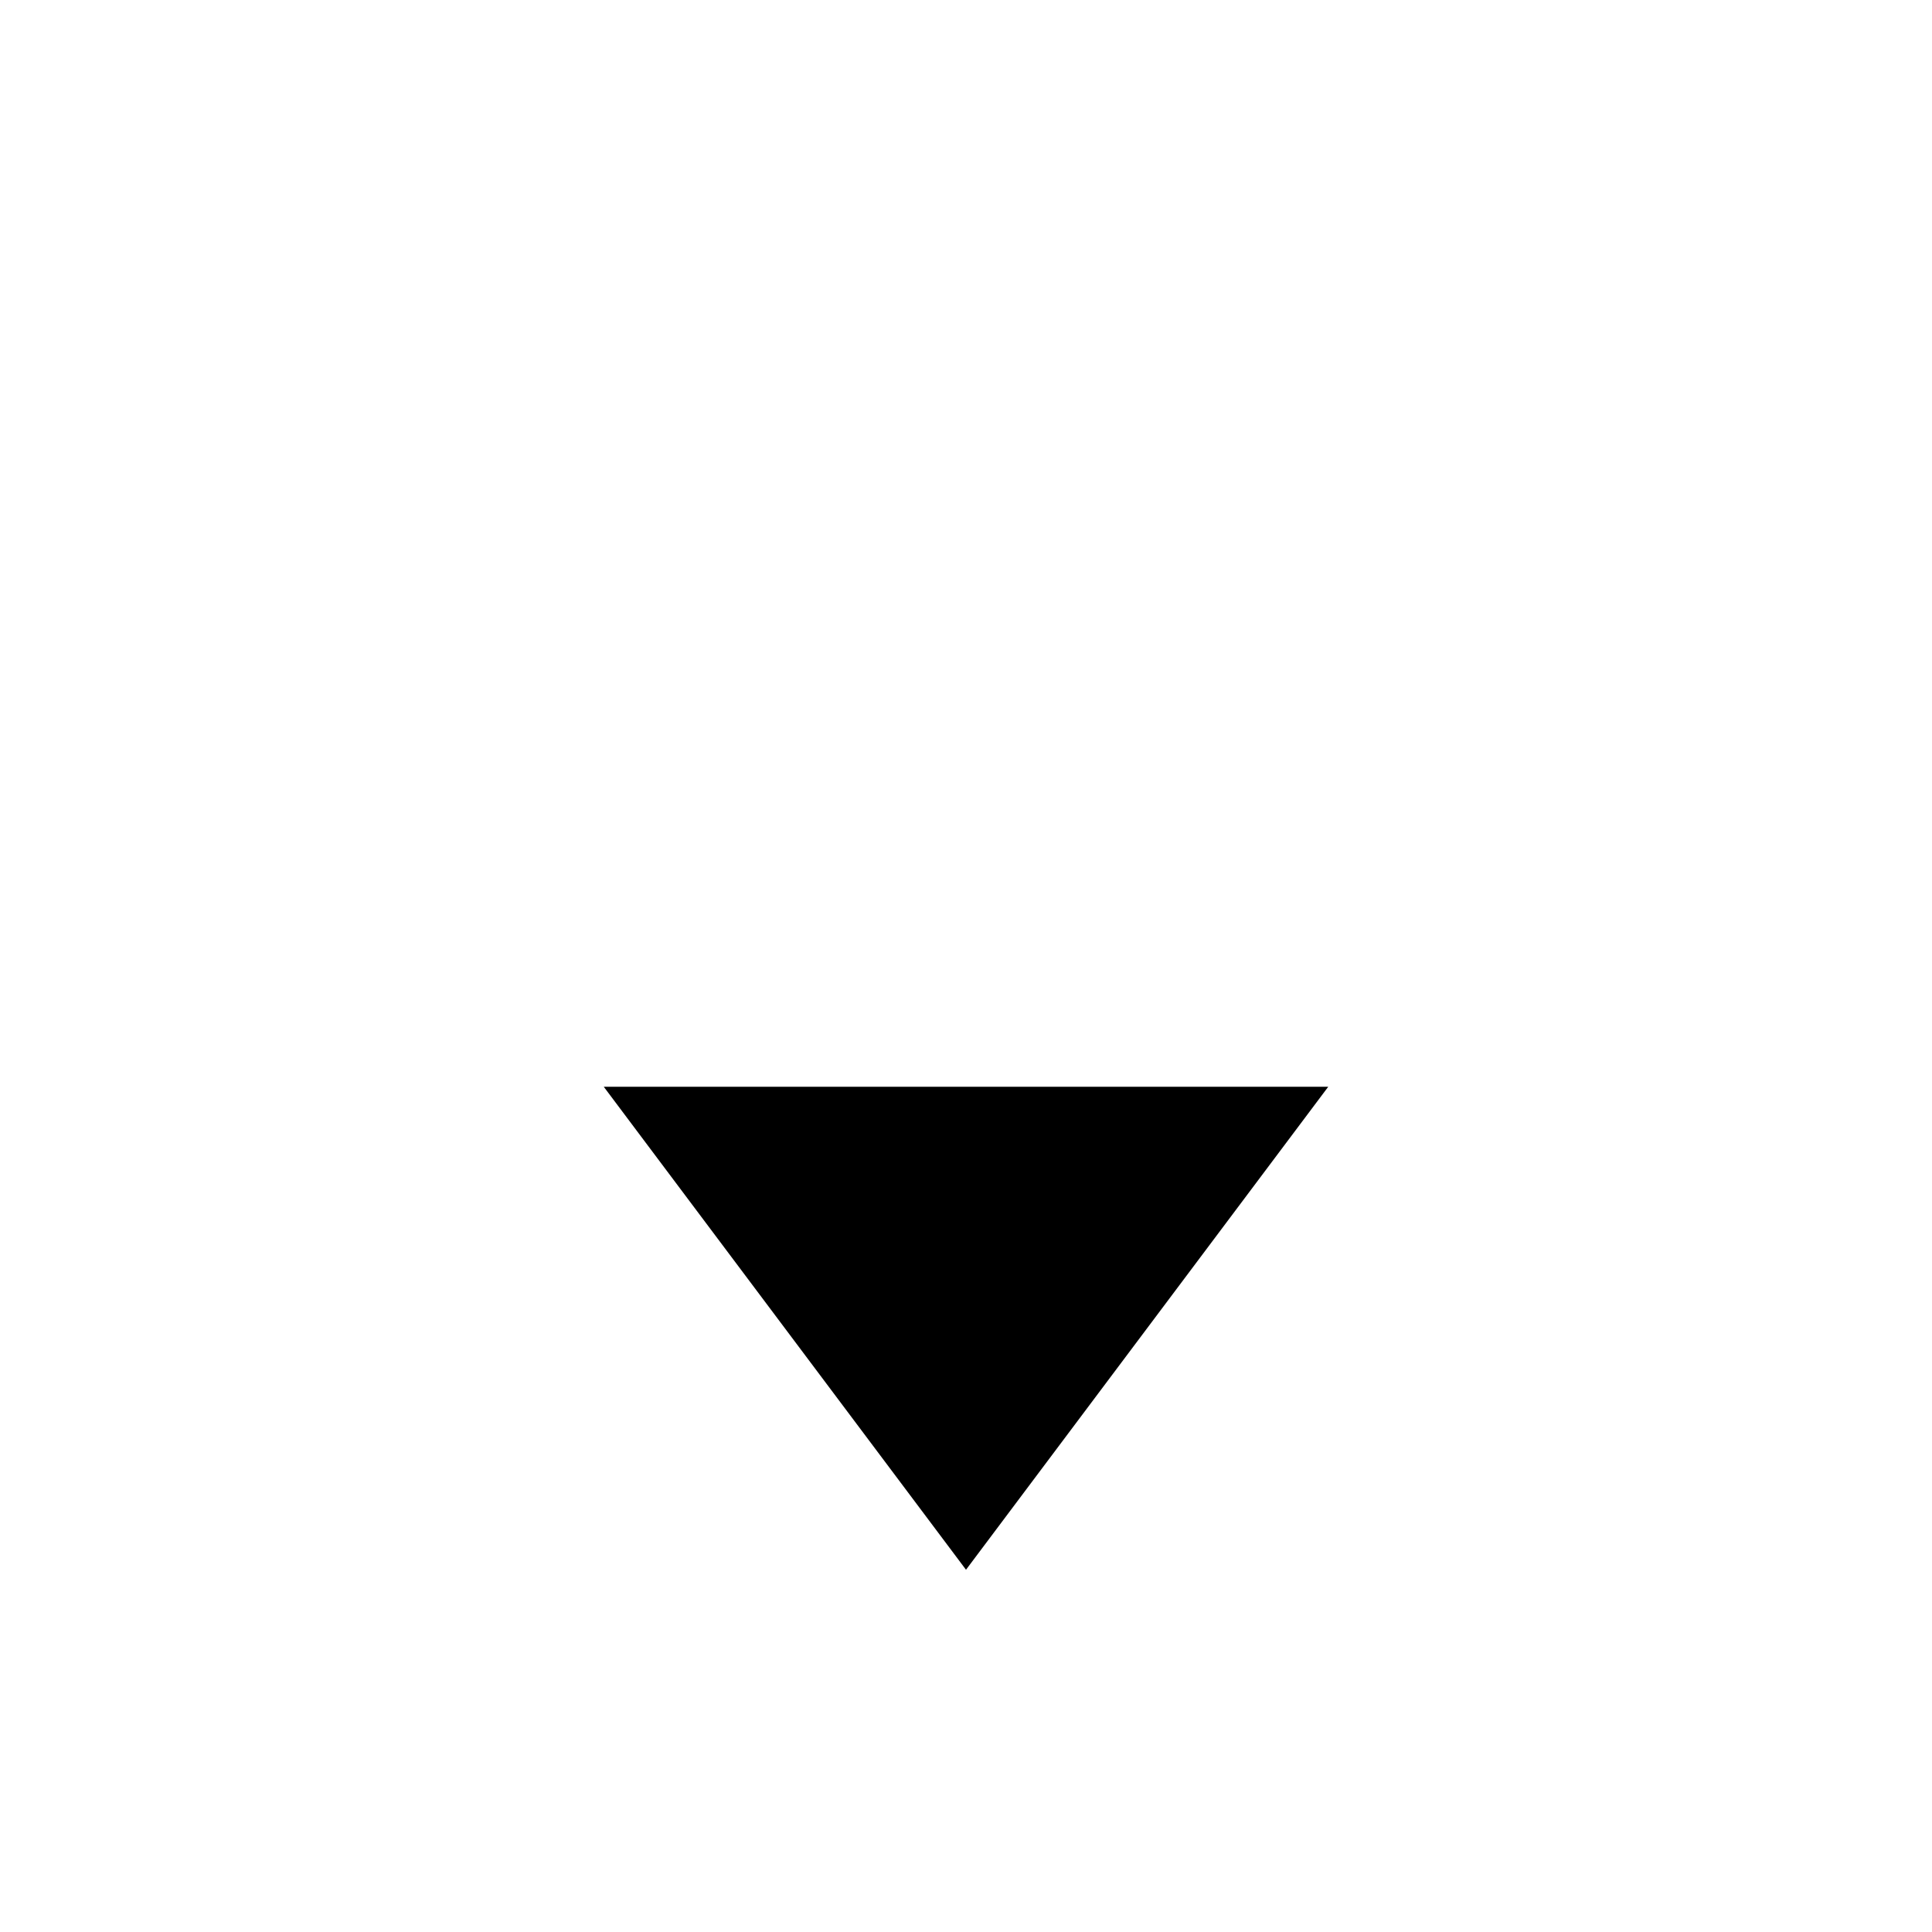
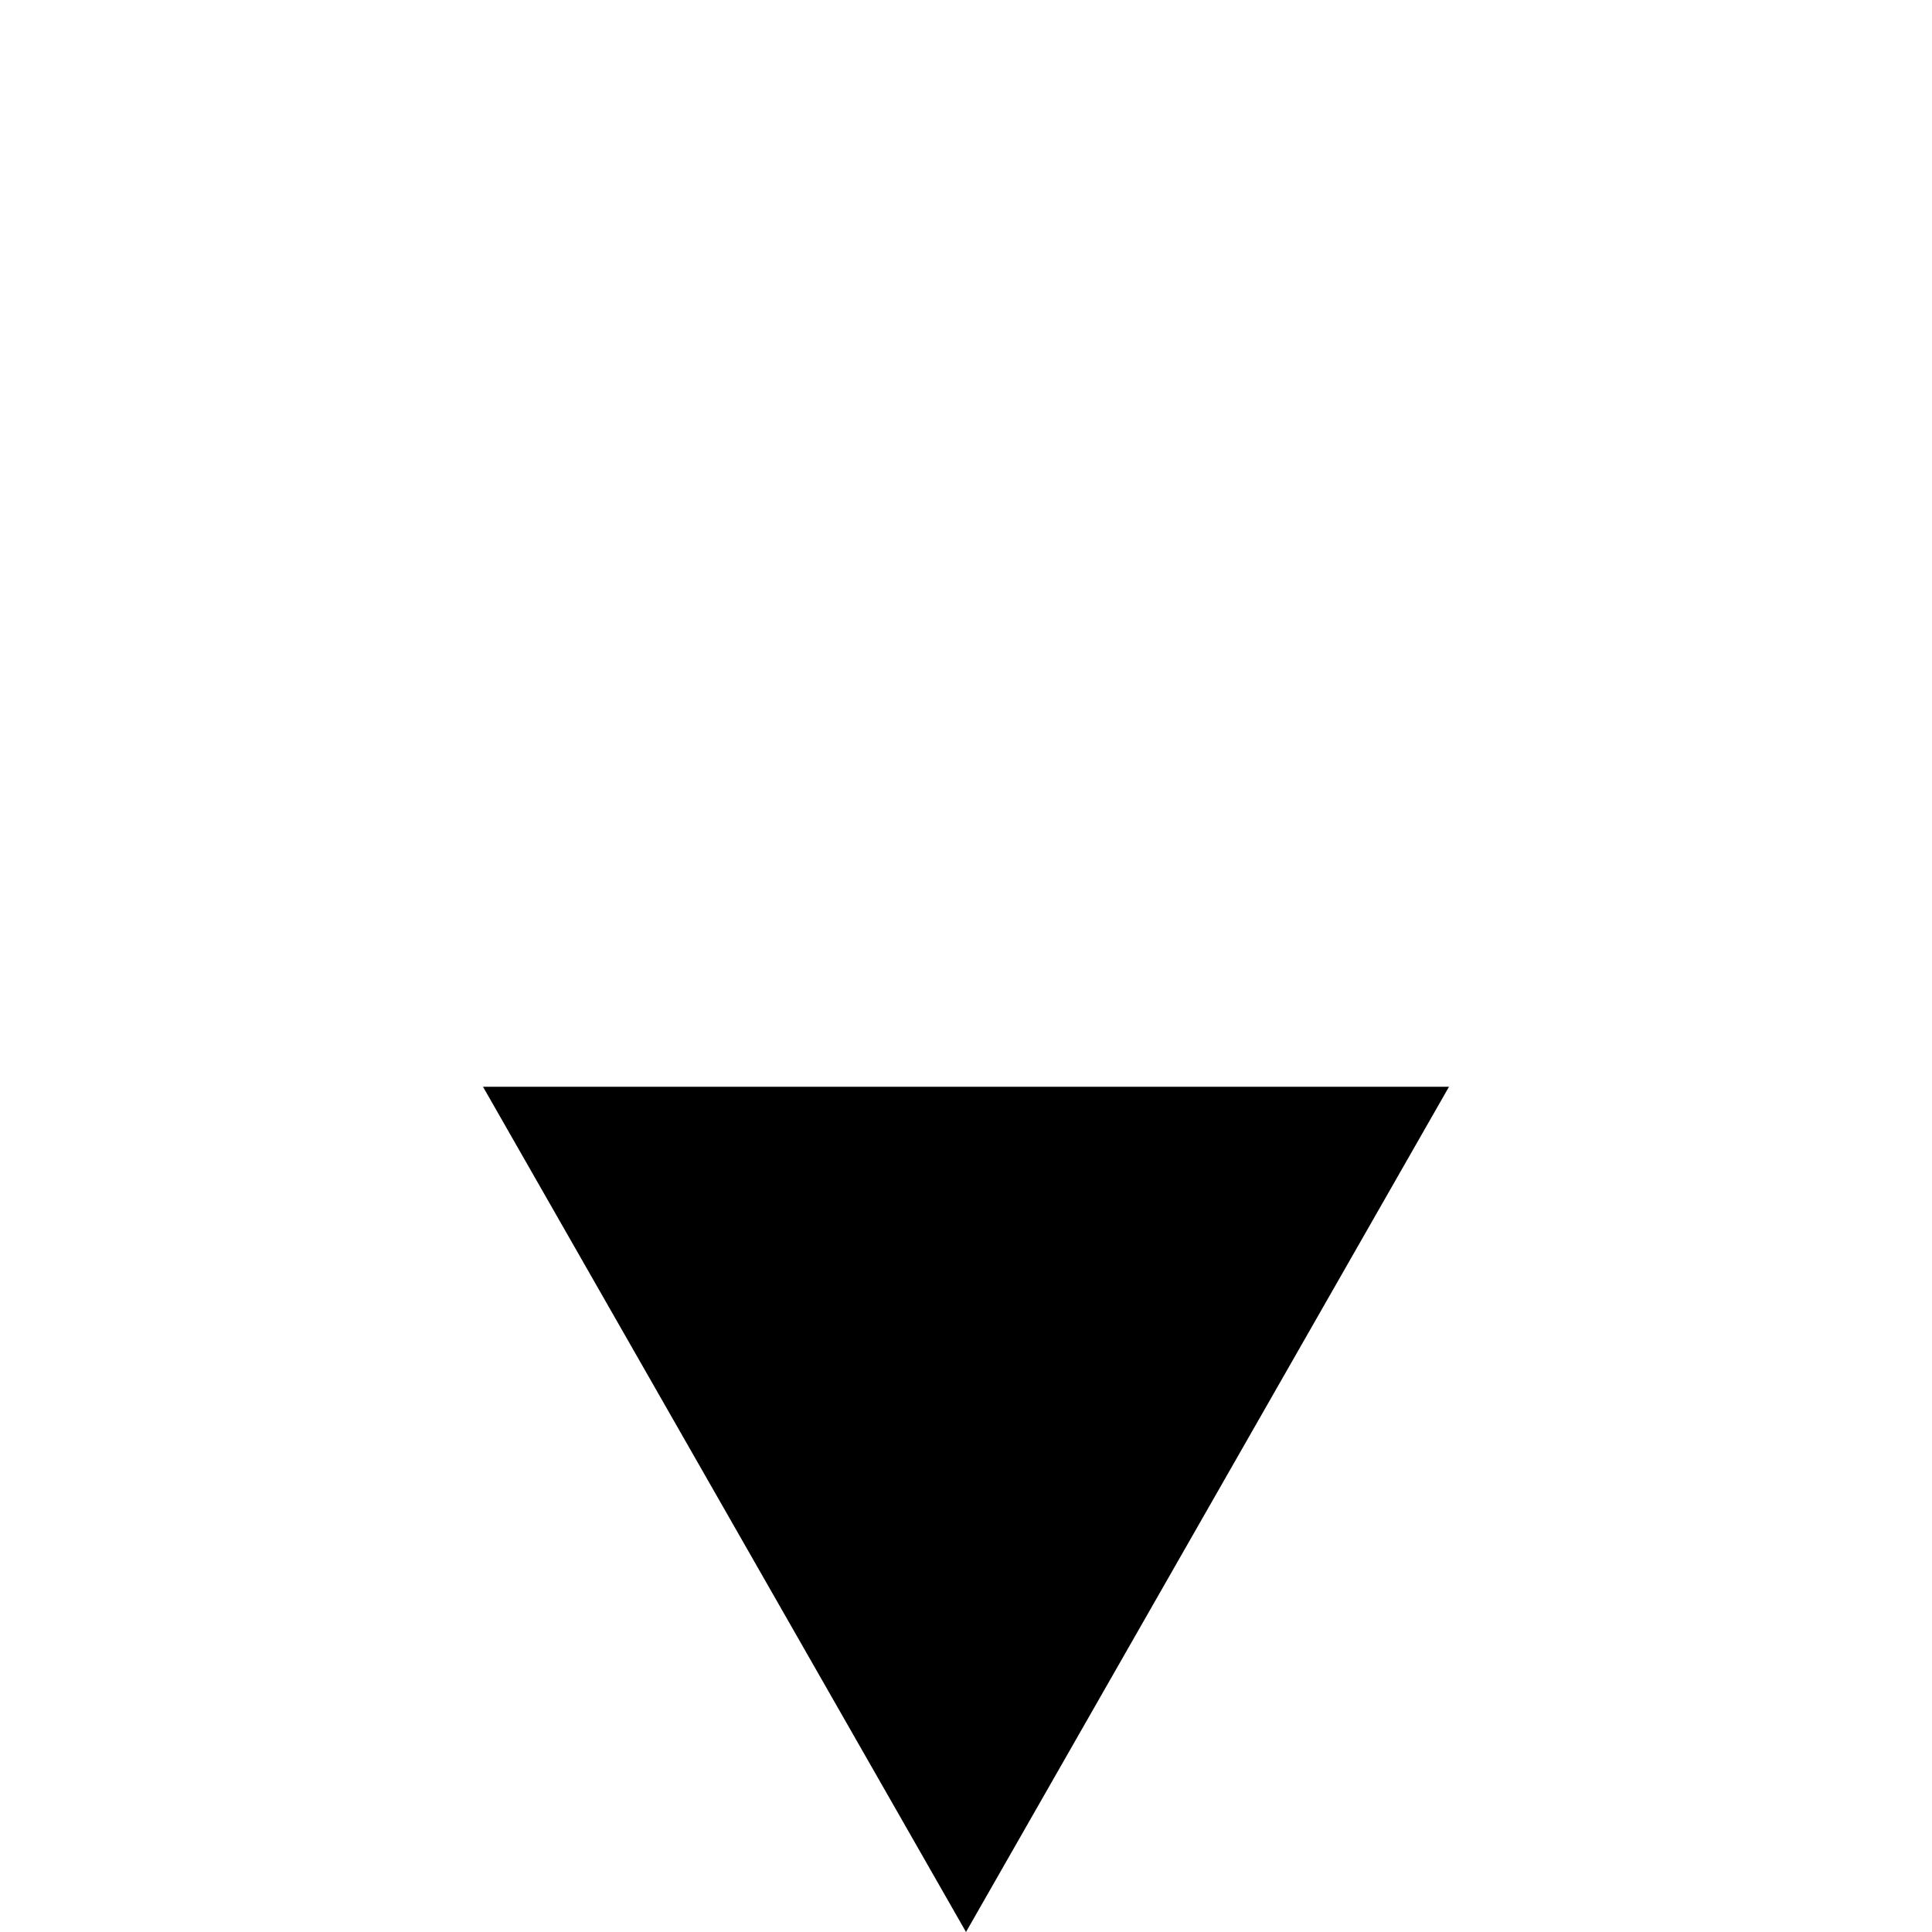
<svg xmlns="http://www.w3.org/2000/svg" version="1.1" width="16" height="16" viewBox="0 0 16 16">
-   <path fill="#000000" d="M5 9h6l-3 4z" />
+   <path fill="#000000" d="M4 9h8l-4 7z" />
</svg>
